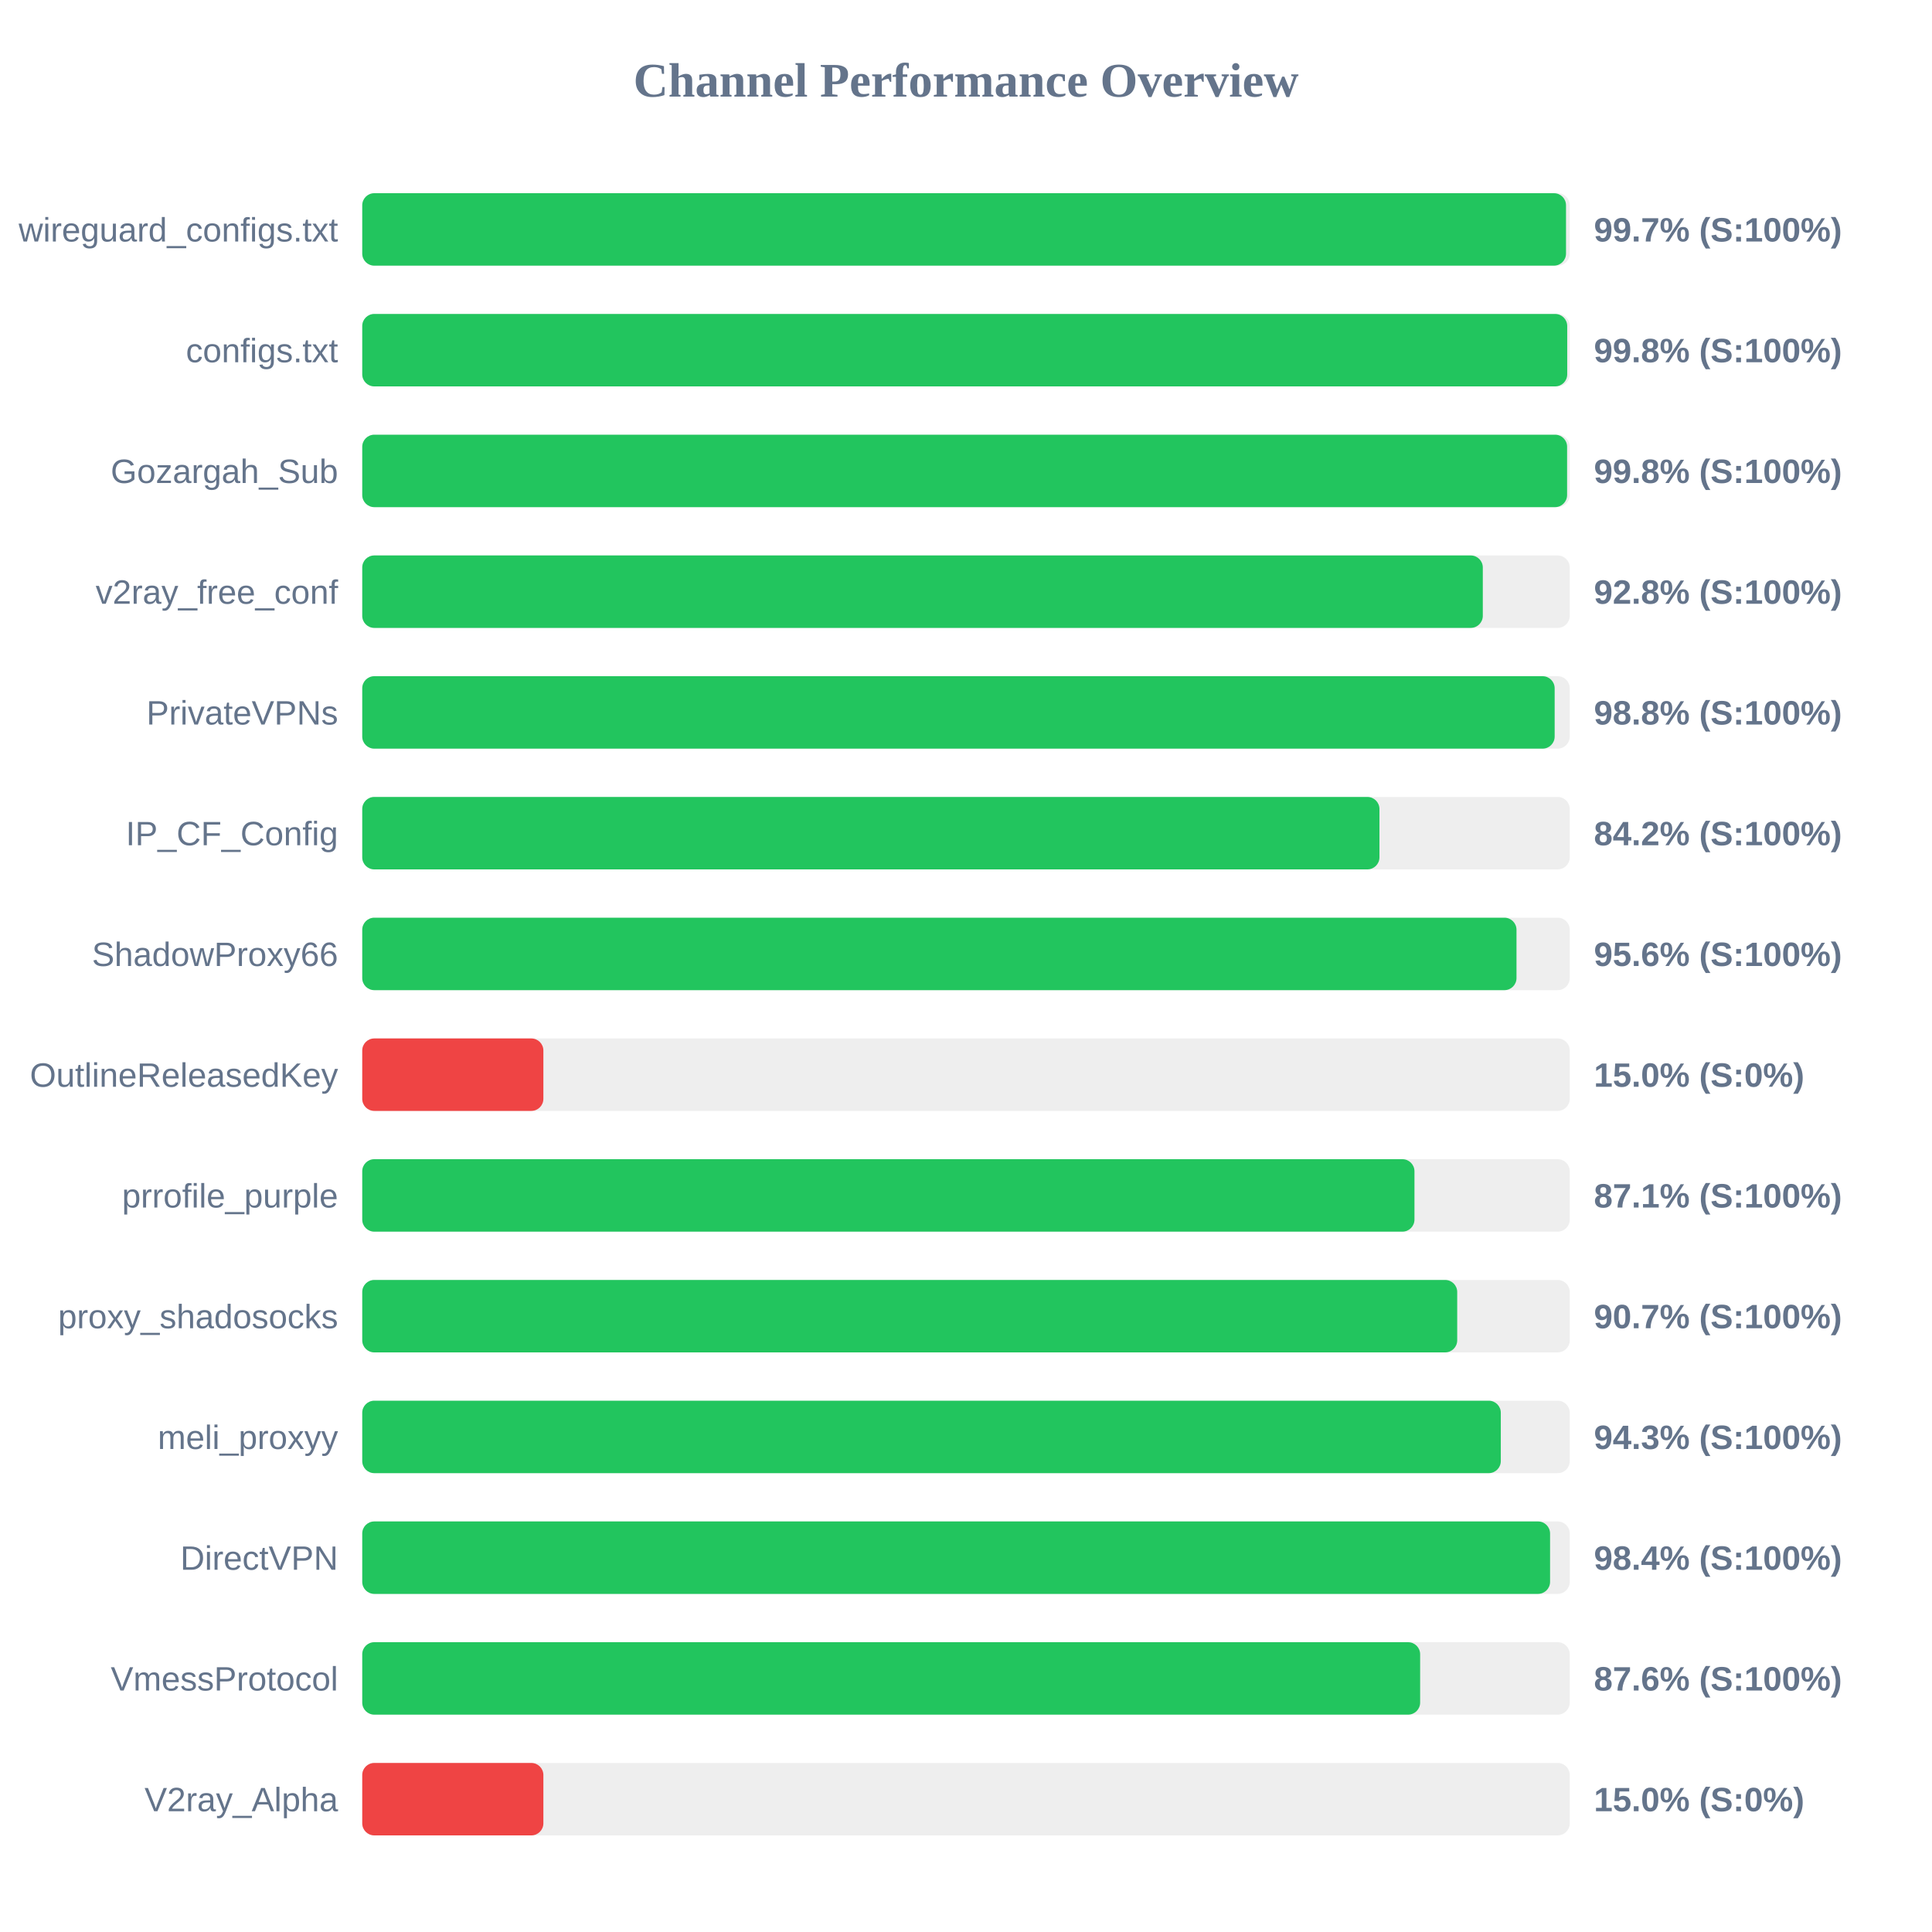
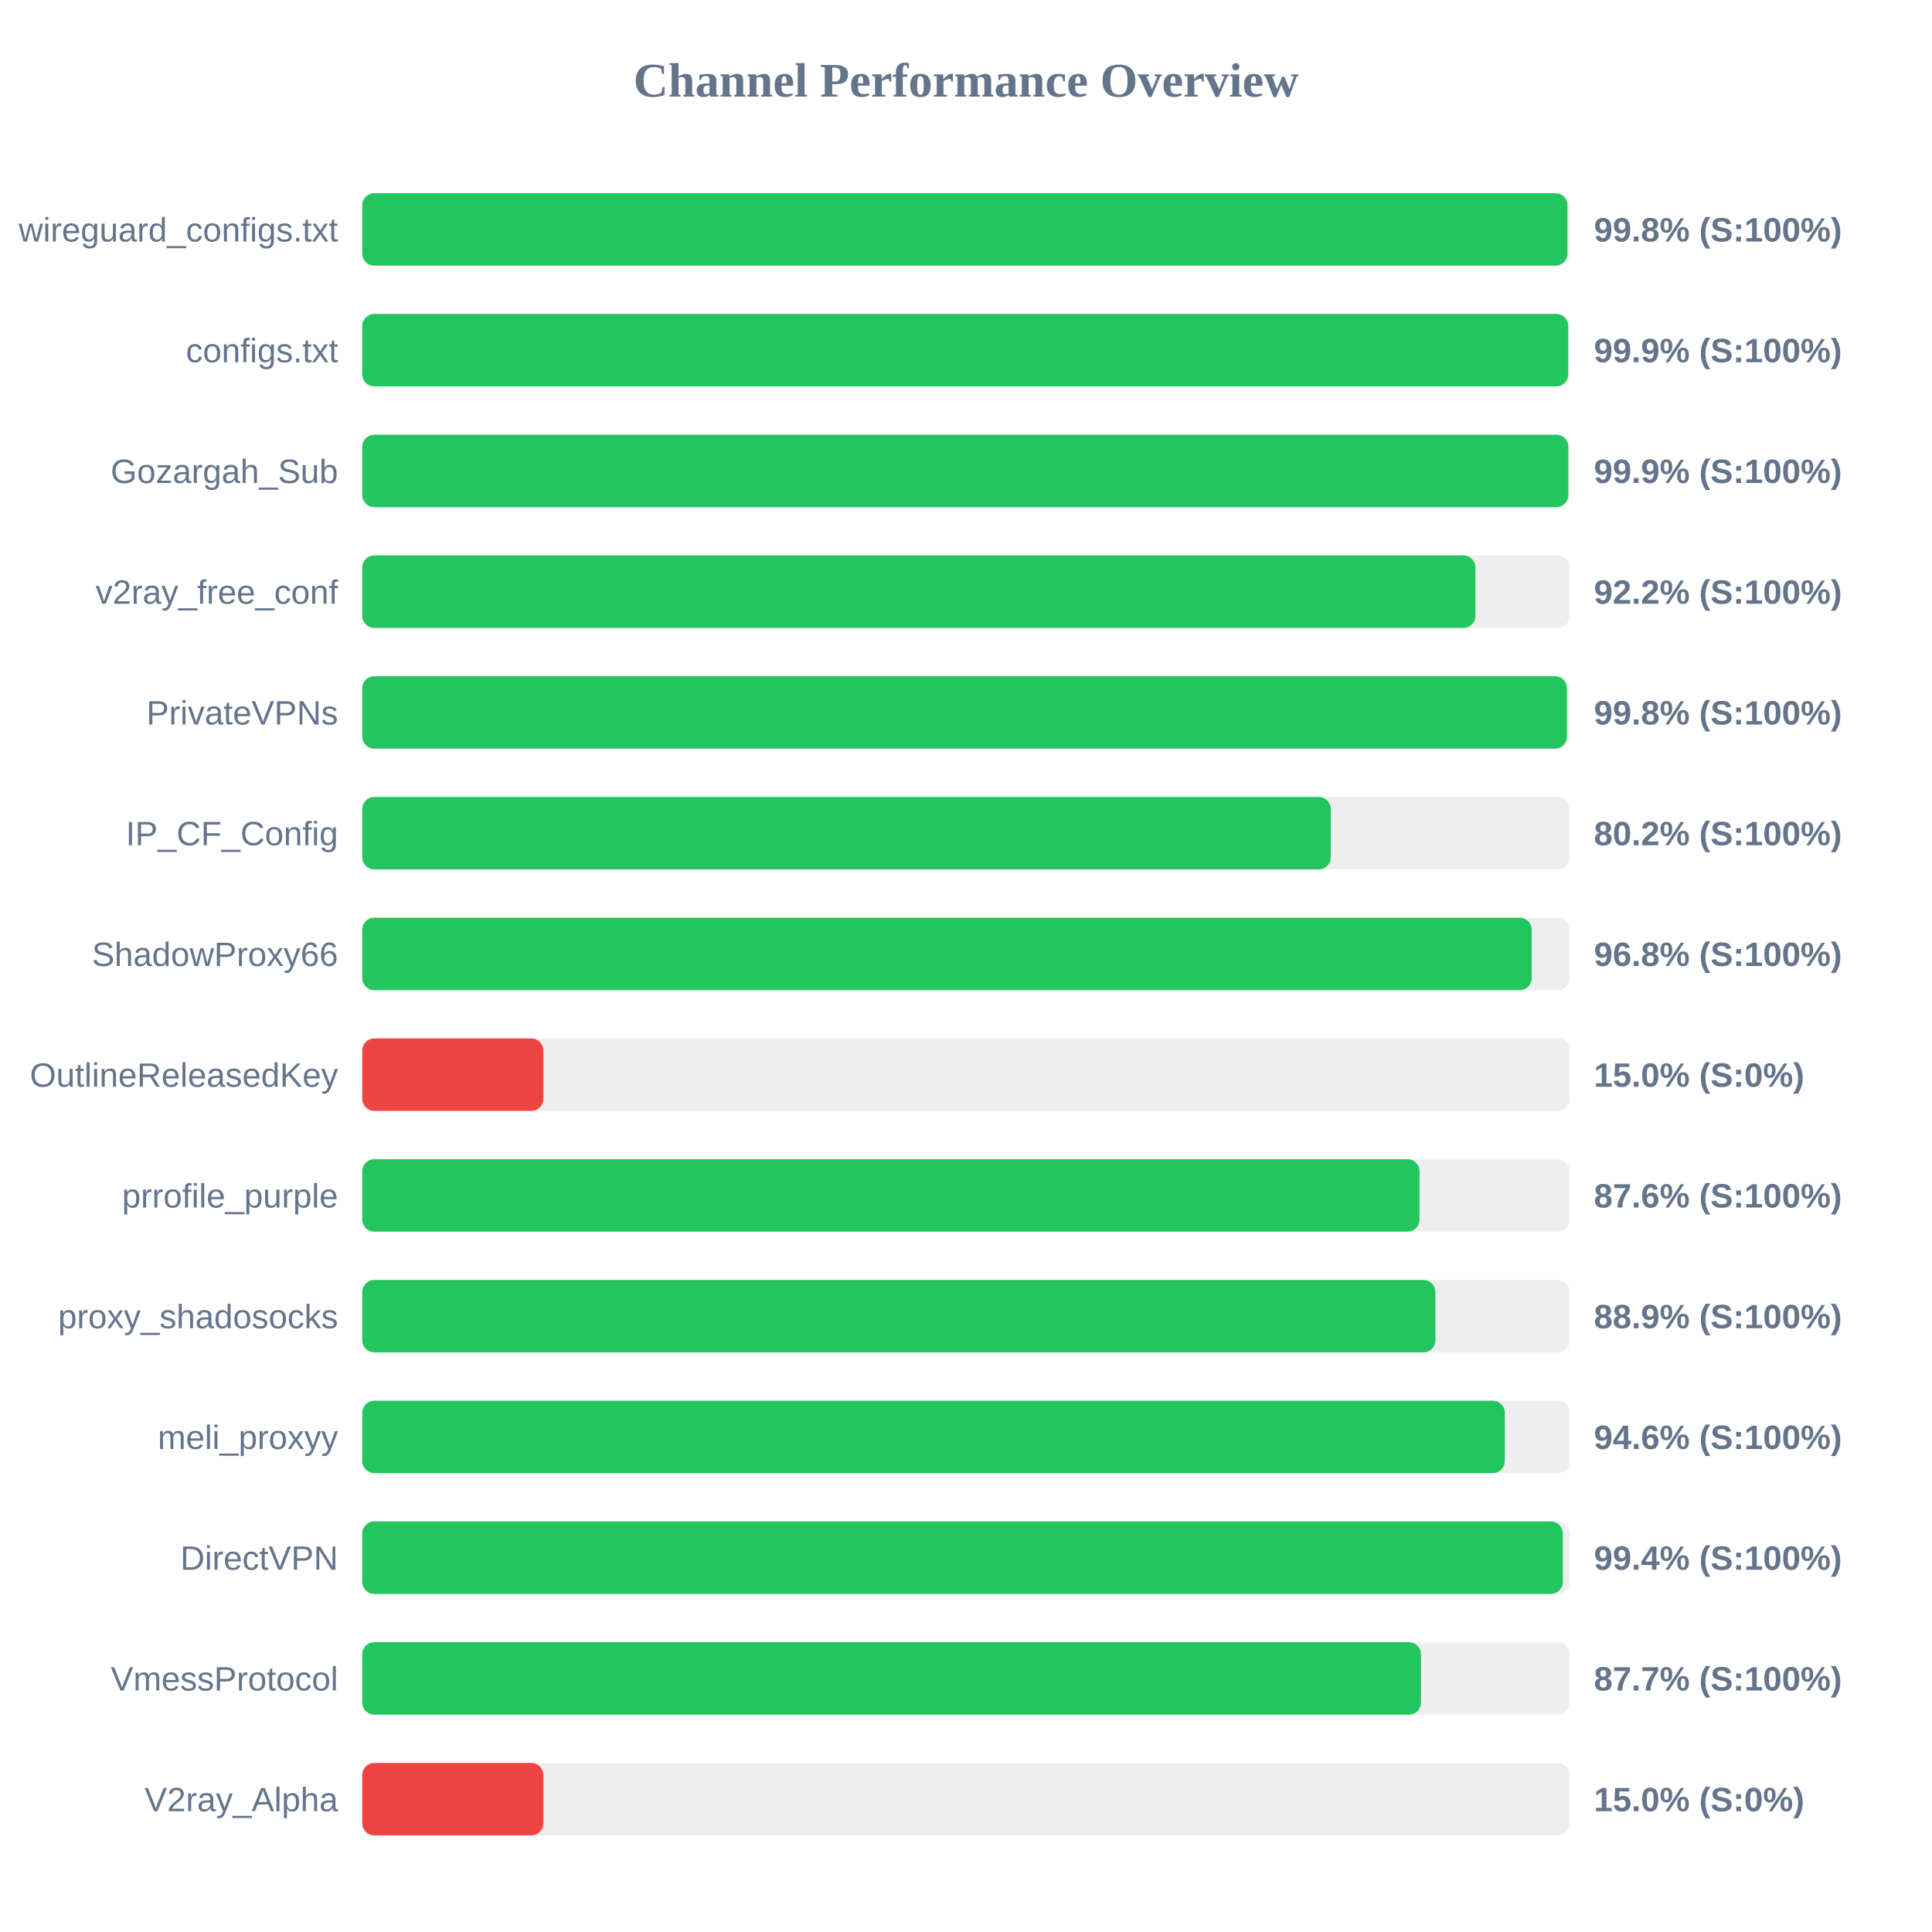
<svg xmlns="http://www.w3.org/2000/svg" width="800" height="800" version="1.1">
  <style>
        .row { font: 14px Arial; fill: #64748b; }
        .score { font: bold 14px Arial; fill: #64748b; }
    </style>
  <text x="400" y="40" text-anchor="middle" font-size="20px" font-weight="bold" fill="#64748b">Channel Performance Overview</text>
  <rect x="150" y="80" width="500" height="30" fill="#eee" rx="5" />
-   <rect x="150" y="80" width="498.45" height="30" fill="#22c55e" rx="5" />
+   <rect x="150" y="80" width="499.05" height="30" fill="#22c55e" rx="5" />
  <text x="140" y="100" text-anchor="end" class="row">wireguard_configs.txt</text>
-   <text x="660" y="100" text-anchor="start" class="score">99.7% (S:100%)</text>
+   <text x="660" y="100" text-anchor="start" class="score">99.8% (S:100%)</text>
  <rect x="150" y="130" width="500" height="30" fill="#eee" rx="5" />
-   <rect x="150" y="130" width="498.95" height="30" fill="#22c55e" rx="5" />
+   <rect x="150" y="130" width="499.35" height="30" fill="#22c55e" rx="5" />
  <text x="140" y="150" text-anchor="end" class="row">configs.txt</text>
-   <text x="660" y="150" text-anchor="start" class="score">99.8% (S:100%)</text>
+   <text x="660" y="150" text-anchor="start" class="score">99.9% (S:100%)</text>
  <rect x="150" y="180" width="500" height="30" fill="#eee" rx="5" />
-   <rect x="150" y="180" width="498.9" height="30" fill="#22c55e" rx="5" />
+   <rect x="150" y="180" width="499.4" height="30" fill="#22c55e" rx="5" />
  <text x="140" y="200" text-anchor="end" class="row">Gozargah_Sub</text>
-   <text x="660" y="200" text-anchor="start" class="score">99.8% (S:100%)</text>
+   <text x="660" y="200" text-anchor="start" class="score">99.9% (S:100%)</text>
  <rect x="150" y="230" width="500" height="30" fill="#eee" rx="5" />
-   <rect x="150" y="230" width="464.0" height="30" fill="#22c55e" rx="5" />
+   <rect x="150" y="230" width="460.95" height="30" fill="#22c55e" rx="5" />
  <text x="140" y="250" text-anchor="end" class="row">v2ray_free_conf</text>
-   <text x="660" y="250" text-anchor="start" class="score">92.8% (S:100%)</text>
+   <text x="660" y="250" text-anchor="start" class="score">92.2% (S:100%)</text>
  <rect x="150" y="280" width="500" height="30" fill="#eee" rx="5" />
-   <rect x="150" y="280" width="493.75" height="30" fill="#22c55e" rx="5" />
+   <rect x="150" y="280" width="498.8" height="30" fill="#22c55e" rx="5" />
  <text x="140" y="300" text-anchor="end" class="row">PrivateVPNs</text>
-   <text x="660" y="300" text-anchor="start" class="score">98.8% (S:100%)</text>
+   <text x="660" y="300" text-anchor="start" class="score">99.8% (S:100%)</text>
  <rect x="150" y="330" width="500" height="30" fill="#eee" rx="5" />
-   <rect x="150" y="330" width="421.2" height="30" fill="#22c55e" rx="5" />
+   <rect x="150" y="330" width="401.05" height="30" fill="#22c55e" rx="5" />
  <text x="140" y="350" text-anchor="end" class="row">IP_CF_Config</text>
-   <text x="660" y="350" text-anchor="start" class="score">84.2% (S:100%)</text>
+   <text x="660" y="350" text-anchor="start" class="score">80.2% (S:100%)</text>
  <rect x="150" y="380" width="500" height="30" fill="#eee" rx="5" />
-   <rect x="150" y="380" width="477.95" height="30" fill="#22c55e" rx="5" />
+   <rect x="150" y="380" width="484.25" height="30" fill="#22c55e" rx="5" />
  <text x="140" y="400" text-anchor="end" class="row">ShadowProxy66</text>
-   <text x="660" y="400" text-anchor="start" class="score">95.6% (S:100%)</text>
+   <text x="660" y="400" text-anchor="start" class="score">96.8% (S:100%)</text>
  <rect x="150" y="430" width="500" height="30" fill="#eee" rx="5" />
  <rect x="150" y="430" width="75.0" height="30" fill="#ef4444" rx="5" />
  <text x="140" y="450" text-anchor="end" class="row">OutlineReleasedKey</text>
  <text x="660" y="450" text-anchor="start" class="score">15.0% (S:0%)</text>
  <rect x="150" y="480" width="500" height="30" fill="#eee" rx="5" />
-   <rect x="150" y="480" width="435.7" height="30" fill="#22c55e" rx="5" />
+   <rect x="150" y="480" width="437.8" height="30" fill="#22c55e" rx="5" />
  <text x="140" y="500" text-anchor="end" class="row">prrofile_purple</text>
-   <text x="660" y="500" text-anchor="start" class="score">87.1% (S:100%)</text>
+   <text x="660" y="500" text-anchor="start" class="score">87.6% (S:100%)</text>
  <rect x="150" y="530" width="500" height="30" fill="#eee" rx="5" />
-   <rect x="150" y="530" width="453.4" height="30" fill="#22c55e" rx="5" />
+   <rect x="150" y="530" width="444.35" height="30" fill="#22c55e" rx="5" />
  <text x="140" y="550" text-anchor="end" class="row">proxy_shadosocks</text>
-   <text x="660" y="550" text-anchor="start" class="score">90.7% (S:100%)</text>
+   <text x="660" y="550" text-anchor="start" class="score">88.9% (S:100%)</text>
  <rect x="150" y="580" width="500" height="30" fill="#eee" rx="5" />
-   <rect x="150" y="580" width="471.45" height="30" fill="#22c55e" rx="5" />
+   <rect x="150" y="580" width="473.1" height="30" fill="#22c55e" rx="5" />
  <text x="140" y="600" text-anchor="end" class="row">meli_proxyy</text>
-   <text x="660" y="600" text-anchor="start" class="score">94.3% (S:100%)</text>
+   <text x="660" y="600" text-anchor="start" class="score">94.6% (S:100%)</text>
  <rect x="150" y="630" width="500" height="30" fill="#eee" rx="5" />
-   <rect x="150" y="630" width="491.85" height="30" fill="#22c55e" rx="5" />
+   <rect x="150" y="630" width="497.15" height="30" fill="#22c55e" rx="5" />
  <text x="140" y="650" text-anchor="end" class="row">DirectVPN</text>
-   <text x="660" y="650" text-anchor="start" class="score">98.4% (S:100%)</text>
+   <text x="660" y="650" text-anchor="start" class="score">99.4% (S:100%)</text>
  <rect x="150" y="680" width="500" height="30" fill="#eee" rx="5" />
-   <rect x="150" y="680" width="438.05" height="30" fill="#22c55e" rx="5" />
+   <rect x="150" y="680" width="438.4" height="30" fill="#22c55e" rx="5" />
  <text x="140" y="700" text-anchor="end" class="row">VmessProtocol</text>
-   <text x="660" y="700" text-anchor="start" class="score">87.6% (S:100%)</text>
+   <text x="660" y="700" text-anchor="start" class="score">87.7% (S:100%)</text>
  <rect x="150" y="730" width="500" height="30" fill="#eee" rx="5" />
  <rect x="150" y="730" width="75.0" height="30" fill="#ef4444" rx="5" />
  <text x="140" y="750" text-anchor="end" class="row">V2ray_Alpha</text>
  <text x="660" y="750" text-anchor="start" class="score">15.0% (S:0%)</text>
</svg>
